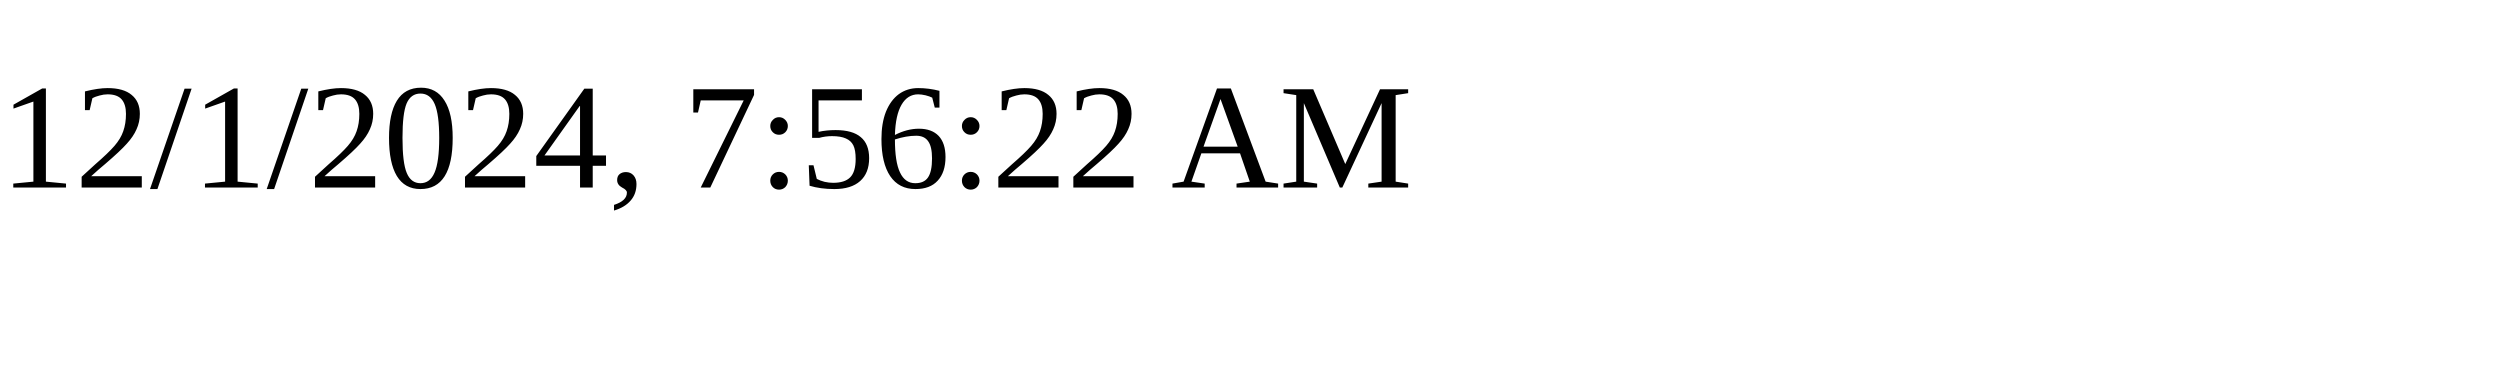
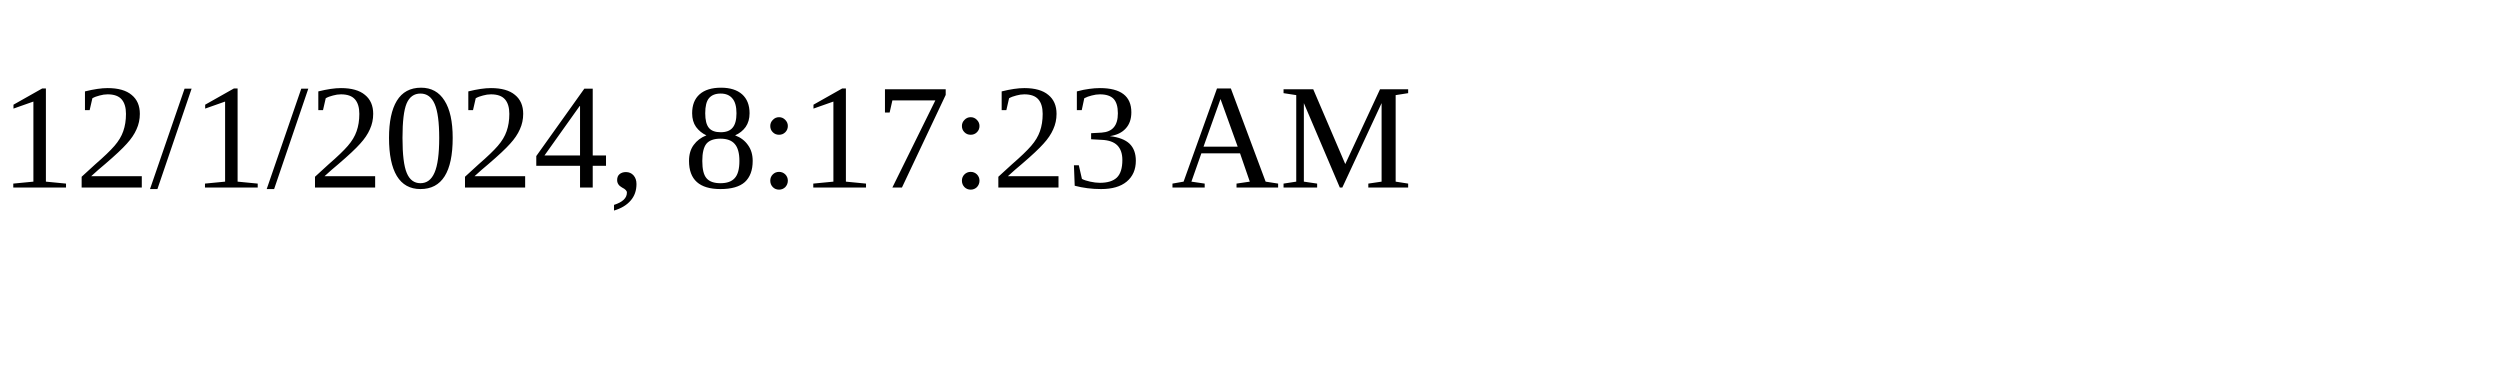
<svg xmlns="http://www.w3.org/2000/svg" height="30" width="200">
-   <text x="0" y="15">12/1/2024, 7:56:22 AM</text>
+   <text x="0" y="15">12/1/2024, 8:17:23 AM</text>
</svg>
